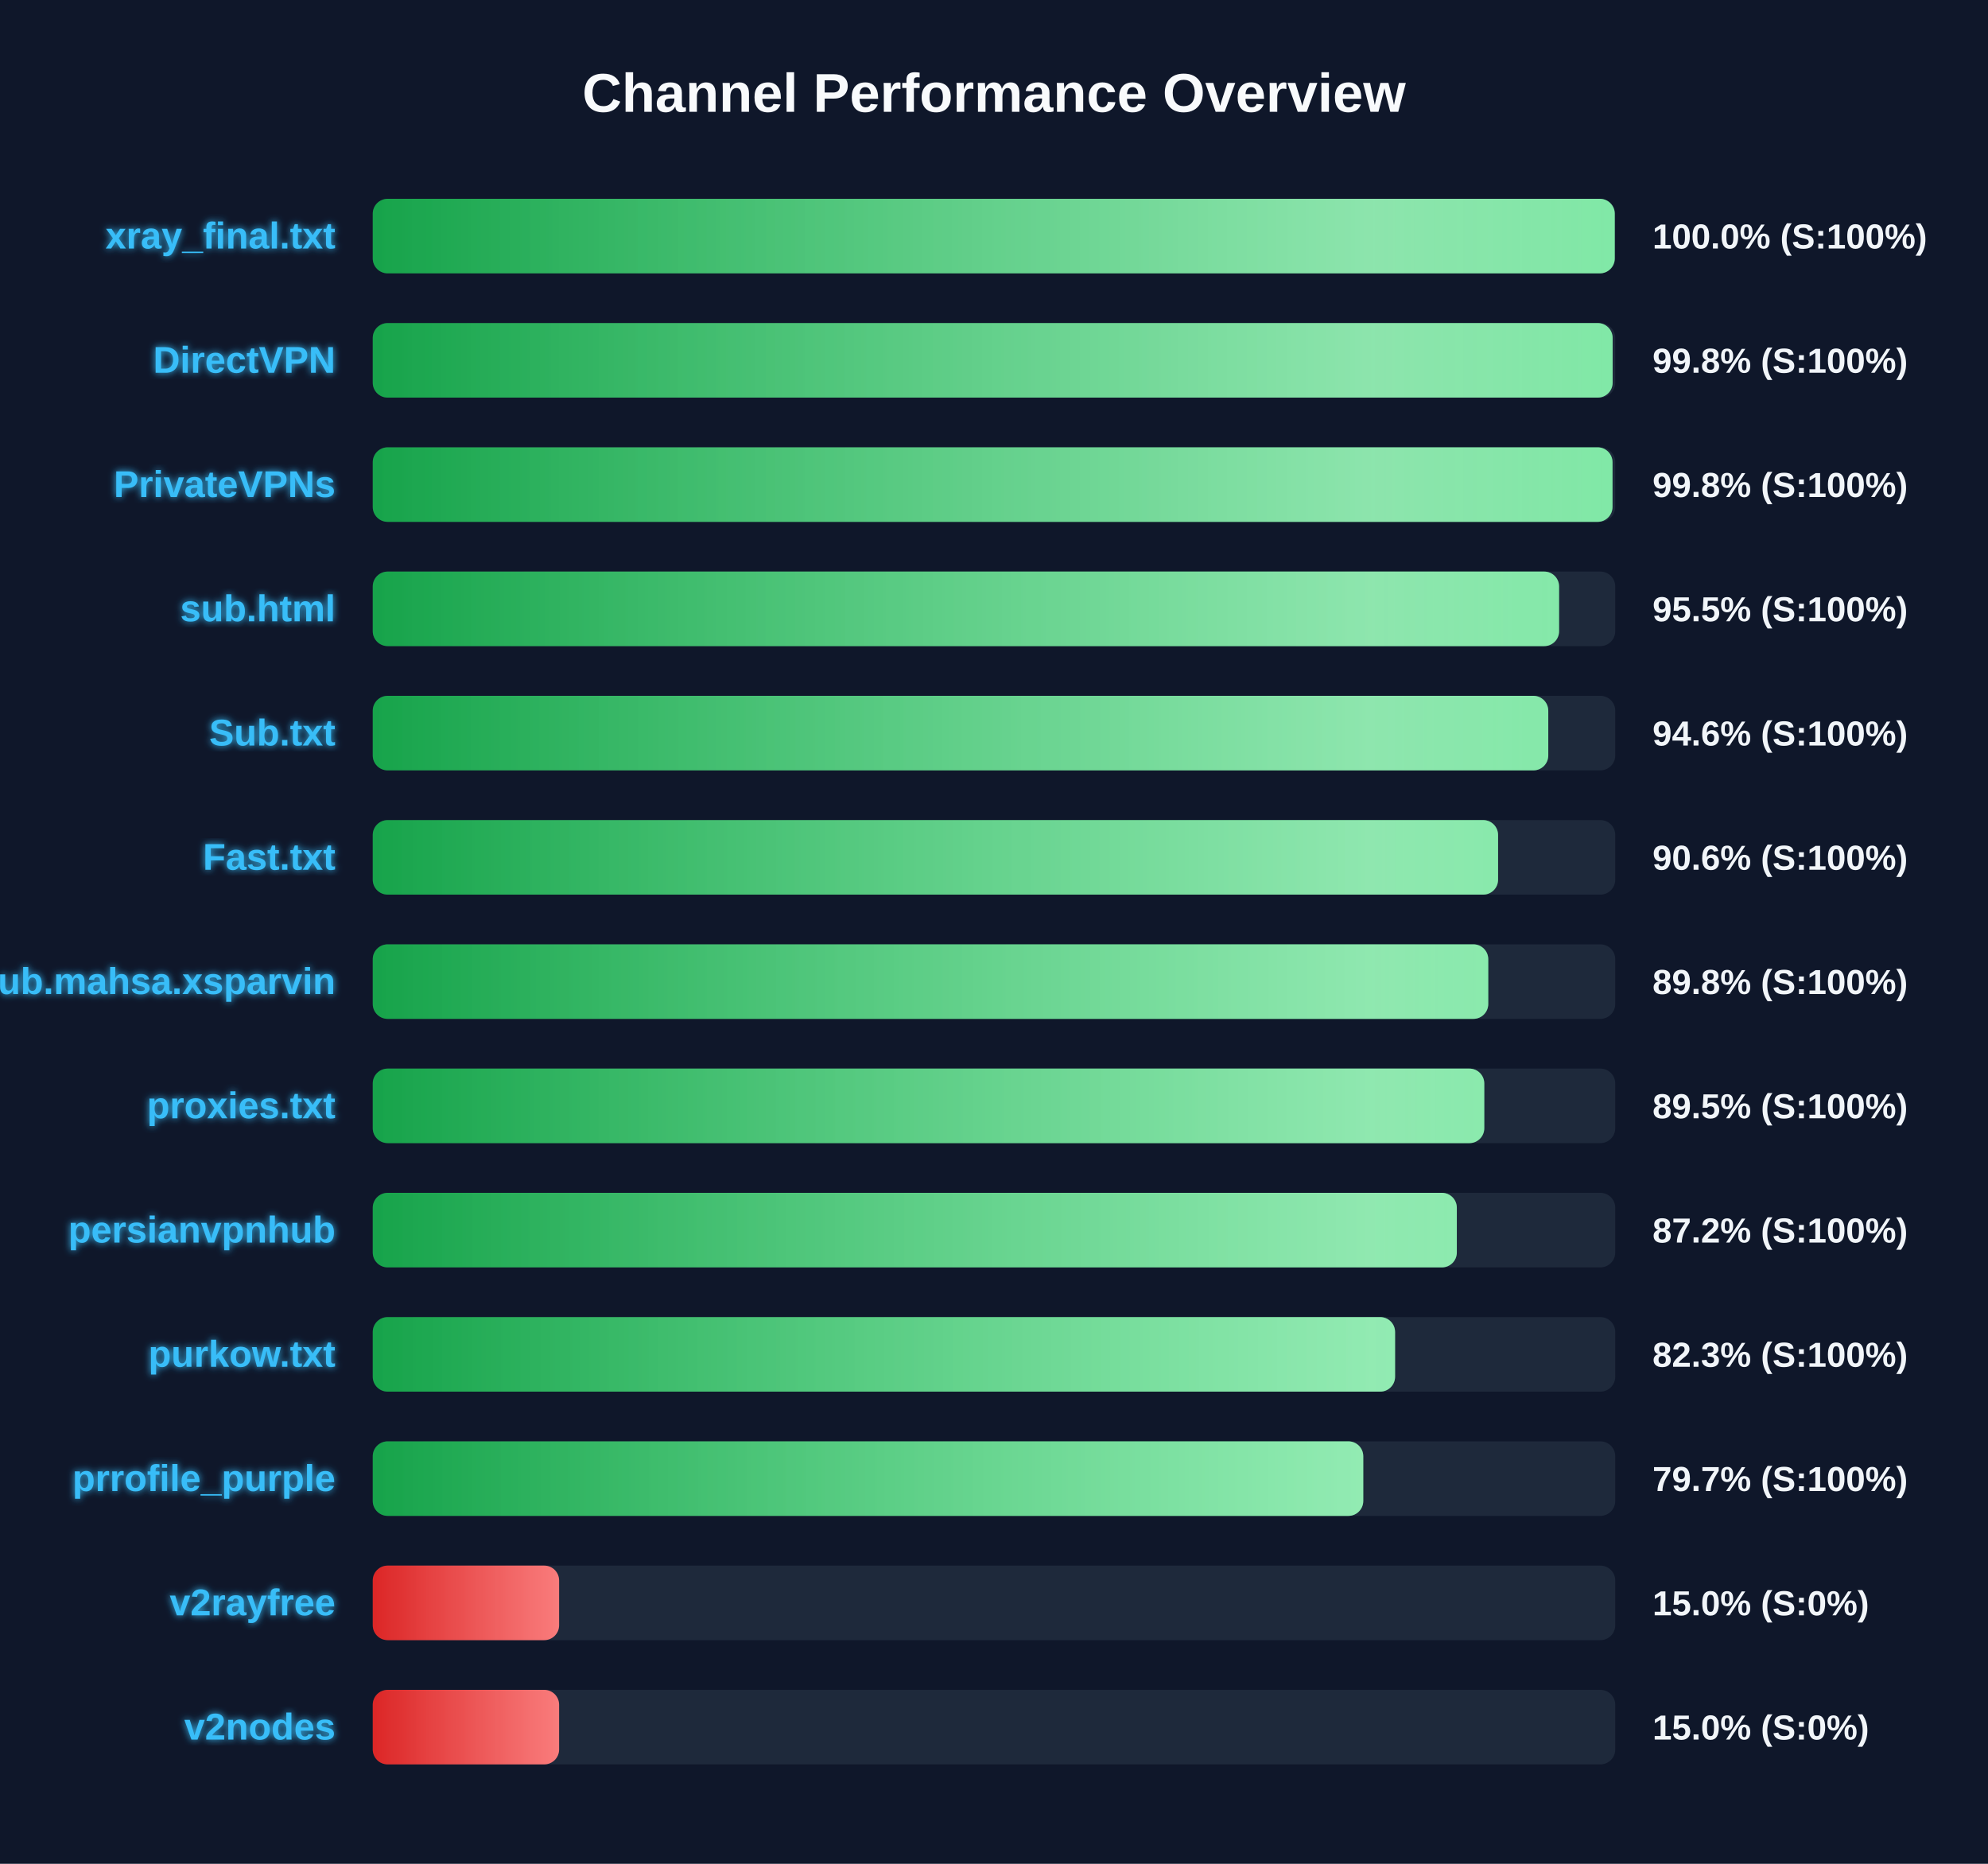
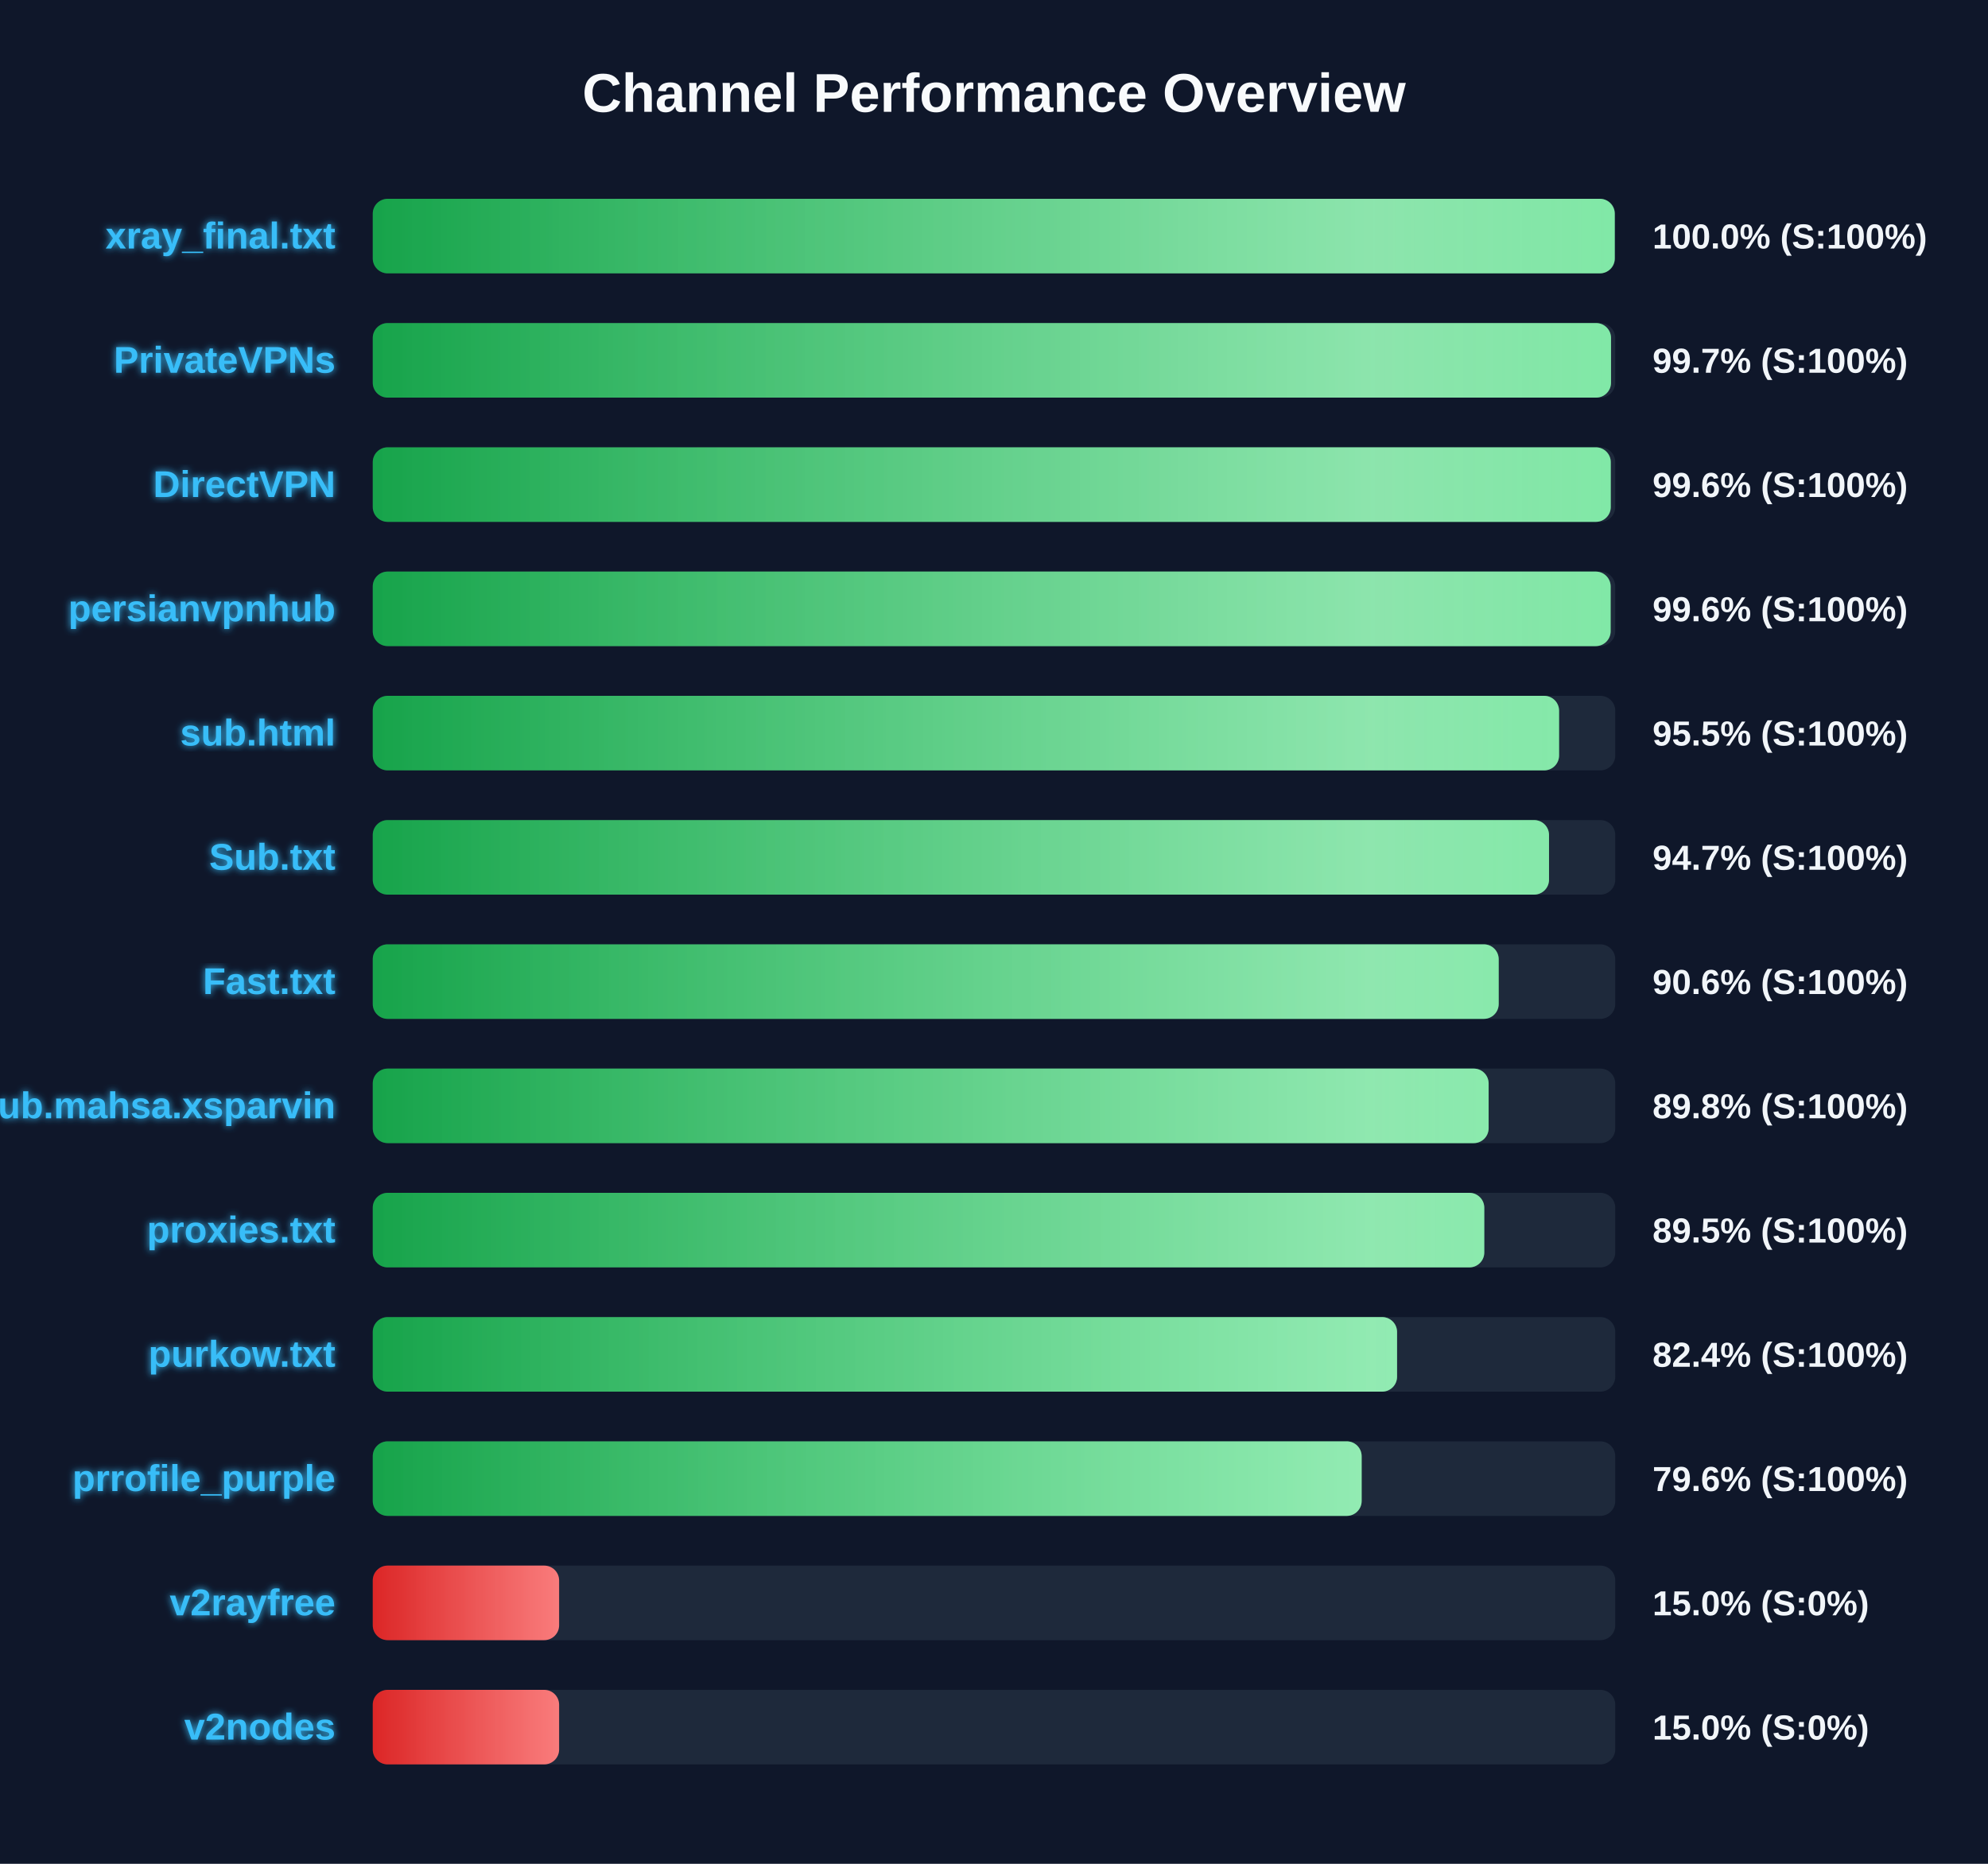
<svg xmlns="http://www.w3.org/2000/svg" width="800" height="750" version="1.1">
  <defs>
    <linearGradient id="grad-green" x1="0%" y1="0%" x2="100%" y2="0%">
      <stop offset="0%" stop-color="#16a34a" />
      <stop offset="100%" stop-color="#4ade80" />
    </linearGradient>
    <linearGradient id="grad-yellow" x1="0%" y1="0%" x2="100%" y2="0%">
      <stop offset="0%" stop-color="#ca8a04" />
      <stop offset="100%" stop-color="#fde047" />
    </linearGradient>
    <linearGradient id="grad-red" x1="0%" y1="0%" x2="100%" y2="0%">
      <stop offset="0%" stop-color="#dc2626" />
      <stop offset="100%" stop-color="#f87171" />
    </linearGradient>
    <linearGradient id="shimmer" x1="0%" y1="0%" x2="100%" y2="0%">
      <stop offset="0%" stop-color="rgba(255,255,255,0)" />
      <stop offset="50%" stop-color="rgba(255,255,255,0.4)" />
      <stop offset="100%" stop-color="rgba(255,255,255,0)" />
    </linearGradient>
    <filter id="glow" x="-20%" y="-20%" width="140%" height="140%">
      <feGaussianBlur stdDeviation="1.5" result="blur" />
      <feComposite in="SourceGraphic" in2="blur" operator="over" />
    </filter>
  </defs>
  <style>
        .bg-rect { fill: #0f172a; }
        .title { font: bold 22px 'Segoe UI', Arial, sans-serif; fill: #f8fafc; }
        .row { font: bold 15px 'Segoe UI', Arial, sans-serif; fill: #38bdf8; filter: url(#glow); }
        .score { font: bold 14px 'Segoe UI', Arial, sans-serif; fill: #f1f5f9; }
        @keyframes shimmer-anim {
            0% { transform: translateX(-100%); }
            100% { transform: translateX(200%); }
        }
        .shimmer-rect {
            animation: shimmer-anim 2.5s infinite linear;
        }
    </style>
  <rect width="100%" height="100%" class="bg-rect" />
  <text x="400" y="45" text-anchor="middle" class="title">Channel Performance Overview</text>
  <rect x="150" y="80" width="500" height="30" fill="#1e293b" rx="6" />
  <clipPath id="clip-0">
    <rect x="150" y="80" width="499.8" height="30" rx="6" />
  </clipPath>
  <rect x="150" y="80" width="499.8" height="30" fill="url(#grad-green)" rx="6" />
  <g clip-path="url(#clip-0)">
    <rect x="150" y="80" width="100%" height="30" fill="url(#shimmer)" class="shimmer-rect" />
  </g>
  <text x="135" y="100" text-anchor="end" class="row">xray_final.txt</text>
  <text x="665" y="100" text-anchor="start" class="score">100.0% (S:100%)</text>
  <rect x="150" y="130" width="500" height="30" fill="#1e293b" rx="6" />
  <clipPath id="clip-1">
-     <rect x="150" y="130" width="498.95" height="30" rx="6" />
+     <rect x="150" y="130" width="498.3" height="30" rx="6" />
  </clipPath>
-   <rect x="150" y="130" width="498.95" height="30" fill="url(#grad-green)" rx="6" />
+   <rect x="150" y="130" width="498.3" height="30" fill="url(#grad-green)" rx="6" />
  <g clip-path="url(#clip-1)">
    <rect x="150" y="130" width="100%" height="30" fill="url(#shimmer)" class="shimmer-rect" />
  </g>
-   <text x="135" y="150" text-anchor="end" class="row">DirectVPN</text>
-   <text x="665" y="150" text-anchor="start" class="score">99.8% (S:100%)</text>
+   <text x="135" y="150" text-anchor="end" class="row">PrivateVPNs</text>
+   <text x="665" y="150" text-anchor="start" class="score">99.7% (S:100%)</text>
  <rect x="150" y="180" width="500" height="30" fill="#1e293b" rx="6" />
  <clipPath id="clip-2">
-     <rect x="150" y="180" width="498.9" height="30" rx="6" />
+     <rect x="150" y="180" width="498.2" height="30" rx="6" />
  </clipPath>
-   <rect x="150" y="180" width="498.9" height="30" fill="url(#grad-green)" rx="6" />
+   <rect x="150" y="180" width="498.2" height="30" fill="url(#grad-green)" rx="6" />
  <g clip-path="url(#clip-2)">
    <rect x="150" y="180" width="100%" height="30" fill="url(#shimmer)" class="shimmer-rect" />
  </g>
-   <text x="135" y="200" text-anchor="end" class="row">PrivateVPNs</text>
-   <text x="665" y="200" text-anchor="start" class="score">99.8% (S:100%)</text>
+   <text x="135" y="200" text-anchor="end" class="row">DirectVPN</text>
+   <text x="665" y="200" text-anchor="start" class="score">99.6% (S:100%)</text>
  <rect x="150" y="230" width="500" height="30" fill="#1e293b" rx="6" />
  <clipPath id="clip-3">
-     <rect x="150" y="230" width="477.4" height="30" rx="6" />
+     <rect x="150" y="230" width="498.15" height="30" rx="6" />
  </clipPath>
-   <rect x="150" y="230" width="477.4" height="30" fill="url(#grad-green)" rx="6" />
+   <rect x="150" y="230" width="498.15" height="30" fill="url(#grad-green)" rx="6" />
  <g clip-path="url(#clip-3)">
    <rect x="150" y="230" width="100%" height="30" fill="url(#shimmer)" class="shimmer-rect" />
  </g>
-   <text x="135" y="250" text-anchor="end" class="row">sub.html</text>
-   <text x="665" y="250" text-anchor="start" class="score">95.5% (S:100%)</text>
+   <text x="135" y="250" text-anchor="end" class="row">persianvpnhub</text>
+   <text x="665" y="250" text-anchor="start" class="score">99.6% (S:100%)</text>
  <rect x="150" y="280" width="500" height="30" fill="#1e293b" rx="6" />
  <clipPath id="clip-4">
-     <rect x="150" y="280" width="473.05" height="30" rx="6" />
+     <rect x="150" y="280" width="477.4" height="30" rx="6" />
  </clipPath>
-   <rect x="150" y="280" width="473.05" height="30" fill="url(#grad-green)" rx="6" />
+   <rect x="150" y="280" width="477.4" height="30" fill="url(#grad-green)" rx="6" />
  <g clip-path="url(#clip-4)">
    <rect x="150" y="280" width="100%" height="30" fill="url(#shimmer)" class="shimmer-rect" />
  </g>
-   <text x="135" y="300" text-anchor="end" class="row">Sub.txt</text>
-   <text x="665" y="300" text-anchor="start" class="score">94.6% (S:100%)</text>
+   <text x="135" y="300" text-anchor="end" class="row">sub.html</text>
+   <text x="665" y="300" text-anchor="start" class="score">95.5% (S:100%)</text>
  <rect x="150" y="330" width="500" height="30" fill="#1e293b" rx="6" />
  <clipPath id="clip-5">
-     <rect x="150" y="330" width="452.85" height="30" rx="6" />
+     <rect x="150" y="330" width="473.35" height="30" rx="6" />
  </clipPath>
-   <rect x="150" y="330" width="452.85" height="30" fill="url(#grad-green)" rx="6" />
+   <rect x="150" y="330" width="473.35" height="30" fill="url(#grad-green)" rx="6" />
  <g clip-path="url(#clip-5)">
    <rect x="150" y="330" width="100%" height="30" fill="url(#shimmer)" class="shimmer-rect" />
  </g>
-   <text x="135" y="350" text-anchor="end" class="row">Fast.txt</text>
-   <text x="665" y="350" text-anchor="start" class="score">90.6% (S:100%)</text>
+   <text x="135" y="350" text-anchor="end" class="row">Sub.txt</text>
+   <text x="665" y="350" text-anchor="start" class="score">94.7% (S:100%)</text>
  <rect x="150" y="380" width="500" height="30" fill="#1e293b" rx="6" />
  <clipPath id="clip-6">
-     <rect x="150" y="380" width="448.9" height="30" rx="6" />
+     <rect x="150" y="380" width="453.1" height="30" rx="6" />
  </clipPath>
-   <rect x="150" y="380" width="448.9" height="30" fill="url(#grad-green)" rx="6" />
+   <rect x="150" y="380" width="453.1" height="30" fill="url(#grad-green)" rx="6" />
  <g clip-path="url(#clip-6)">
    <rect x="150" y="380" width="100%" height="30" fill="url(#shimmer)" class="shimmer-rect" />
  </g>
-   <text x="135" y="400" text-anchor="end" class="row">Sub.mahsa.xsparvin</text>
-   <text x="665" y="400" text-anchor="start" class="score">89.8% (S:100%)</text>
+   <text x="135" y="400" text-anchor="end" class="row">Fast.txt</text>
+   <text x="665" y="400" text-anchor="start" class="score">90.6% (S:100%)</text>
  <rect x="150" y="430" width="500" height="30" fill="#1e293b" rx="6" />
  <clipPath id="clip-7">
-     <rect x="150" y="430" width="447.3" height="30" rx="6" />
+     <rect x="150" y="430" width="449.05" height="30" rx="6" />
  </clipPath>
-   <rect x="150" y="430" width="447.3" height="30" fill="url(#grad-green)" rx="6" />
+   <rect x="150" y="430" width="449.05" height="30" fill="url(#grad-green)" rx="6" />
  <g clip-path="url(#clip-7)">
    <rect x="150" y="430" width="100%" height="30" fill="url(#shimmer)" class="shimmer-rect" />
  </g>
-   <text x="135" y="450" text-anchor="end" class="row">proxies.txt</text>
-   <text x="665" y="450" text-anchor="start" class="score">89.5% (S:100%)</text>
+   <text x="135" y="450" text-anchor="end" class="row">Sub.mahsa.xsparvin</text>
+   <text x="665" y="450" text-anchor="start" class="score">89.8% (S:100%)</text>
  <rect x="150" y="480" width="500" height="30" fill="#1e293b" rx="6" />
  <clipPath id="clip-8">
-     <rect x="150" y="480" width="436.25" height="30" rx="6" />
+     <rect x="150" y="480" width="447.3" height="30" rx="6" />
  </clipPath>
-   <rect x="150" y="480" width="436.25" height="30" fill="url(#grad-green)" rx="6" />
+   <rect x="150" y="480" width="447.3" height="30" fill="url(#grad-green)" rx="6" />
  <g clip-path="url(#clip-8)">
    <rect x="150" y="480" width="100%" height="30" fill="url(#shimmer)" class="shimmer-rect" />
  </g>
-   <text x="135" y="500" text-anchor="end" class="row">persianvpnhub</text>
-   <text x="665" y="500" text-anchor="start" class="score">87.2% (S:100%)</text>
+   <text x="135" y="500" text-anchor="end" class="row">proxies.txt</text>
+   <text x="665" y="500" text-anchor="start" class="score">89.5% (S:100%)</text>
  <rect x="150" y="530" width="500" height="30" fill="#1e293b" rx="6" />
  <clipPath id="clip-9">
-     <rect x="150" y="530" width="411.4" height="30" rx="6" />
+     <rect x="150" y="530" width="412.2" height="30" rx="6" />
  </clipPath>
-   <rect x="150" y="530" width="411.4" height="30" fill="url(#grad-green)" rx="6" />
+   <rect x="150" y="530" width="412.2" height="30" fill="url(#grad-green)" rx="6" />
  <g clip-path="url(#clip-9)">
    <rect x="150" y="530" width="100%" height="30" fill="url(#shimmer)" class="shimmer-rect" />
  </g>
  <text x="135" y="550" text-anchor="end" class="row">purkow.txt</text>
-   <text x="665" y="550" text-anchor="start" class="score">82.3% (S:100%)</text>
+   <text x="665" y="550" text-anchor="start" class="score">82.4% (S:100%)</text>
  <rect x="150" y="580" width="500" height="30" fill="#1e293b" rx="6" />
  <clipPath id="clip-10">
-     <rect x="150" y="580" width="398.6" height="30" rx="6" />
+     <rect x="150" y="580" width="397.95" height="30" rx="6" />
  </clipPath>
-   <rect x="150" y="580" width="398.6" height="30" fill="url(#grad-green)" rx="6" />
+   <rect x="150" y="580" width="397.95" height="30" fill="url(#grad-green)" rx="6" />
  <g clip-path="url(#clip-10)">
    <rect x="150" y="580" width="100%" height="30" fill="url(#shimmer)" class="shimmer-rect" />
  </g>
  <text x="135" y="600" text-anchor="end" class="row">prrofile_purple</text>
-   <text x="665" y="600" text-anchor="start" class="score">79.7% (S:100%)</text>
+   <text x="665" y="600" text-anchor="start" class="score">79.6% (S:100%)</text>
  <rect x="150" y="630" width="500" height="30" fill="#1e293b" rx="6" />
  <clipPath id="clip-11">
    <rect x="150" y="630" width="75.0" height="30" rx="6" />
  </clipPath>
  <rect x="150" y="630" width="75.0" height="30" fill="url(#grad-red)" rx="6" />
  <g clip-path="url(#clip-11)">
    <rect x="150" y="630" width="100%" height="30" fill="url(#shimmer)" class="shimmer-rect" />
  </g>
  <text x="135" y="650" text-anchor="end" class="row">v2rayfree</text>
  <text x="665" y="650" text-anchor="start" class="score">15.0% (S:0%)</text>
  <rect x="150" y="680" width="500" height="30" fill="#1e293b" rx="6" />
  <clipPath id="clip-12">
    <rect x="150" y="680" width="75.0" height="30" rx="6" />
  </clipPath>
  <rect x="150" y="680" width="75.0" height="30" fill="url(#grad-red)" rx="6" />
  <g clip-path="url(#clip-12)">
    <rect x="150" y="680" width="100%" height="30" fill="url(#shimmer)" class="shimmer-rect" />
  </g>
  <text x="135" y="700" text-anchor="end" class="row">v2nodes</text>
  <text x="665" y="700" text-anchor="start" class="score">15.0% (S:0%)</text>
</svg>
